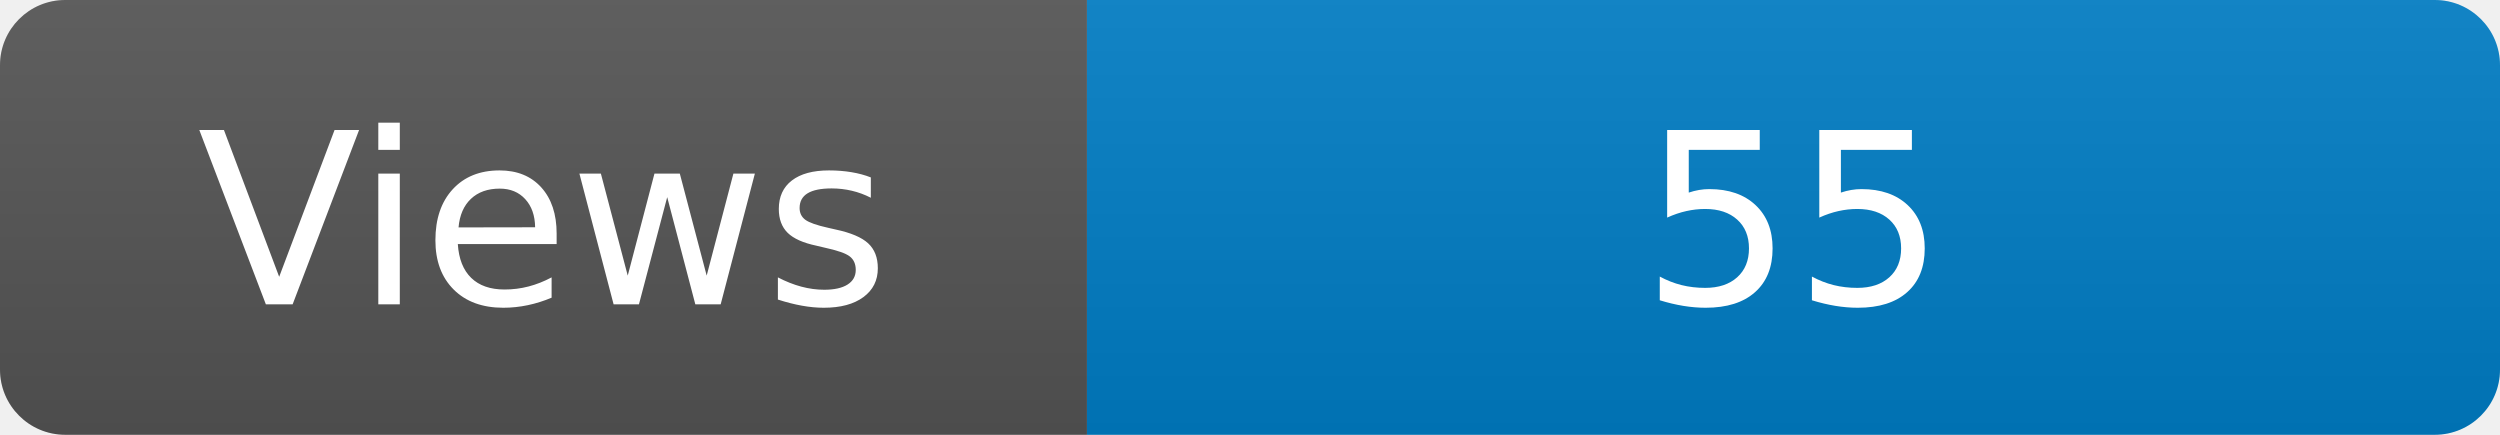
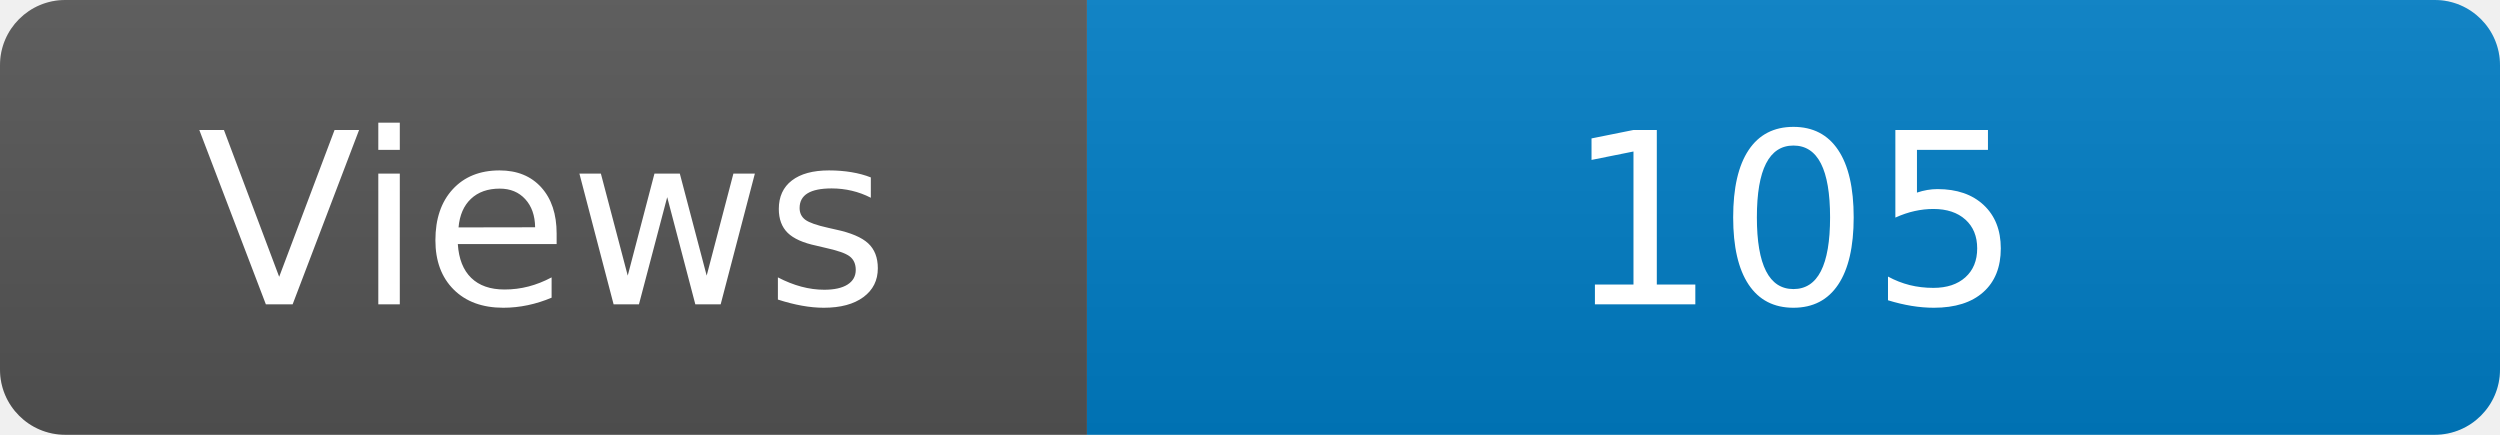
<svg xmlns="http://www.w3.org/2000/svg" width="115" height="20" role="img" aria-label="Maintained?: yes">
  <linearGradient id="s" x2="0" y2="100%">
    <stop offset="0" stop-color="#bbb" stop-opacity=".1" />
    <stop offset="1" stop-opacity=".1" />
  </linearGradient>
  <clipPath id="r">
    <rect width="115" height="20" rx="3" fill="#fff" />
  </clipPath>
  <g clip-path="url(#r)">
    <rect width="50" height="20" fill="#555" />
    <rect x="50" width="160" height="20" fill="#007ec6" />
    <rect width="115" height="20" fill="url(#s)" />
  </g>
  <g fill="#fff" text-anchor="middle" font-family="Verdana,Geneva,DejaVu Sans,sans-serif" font-size="110">
    <text x="250" y="140" transform="scale(.1)" fill="#fff">Views</text>
-     <text x="825" y="140" transform="scale(.1)" fill="#fff">55</text>
+     <text x="825" y="140" transform="scale(.1)" fill="#fff">105</text>
  </g>
</svg>
